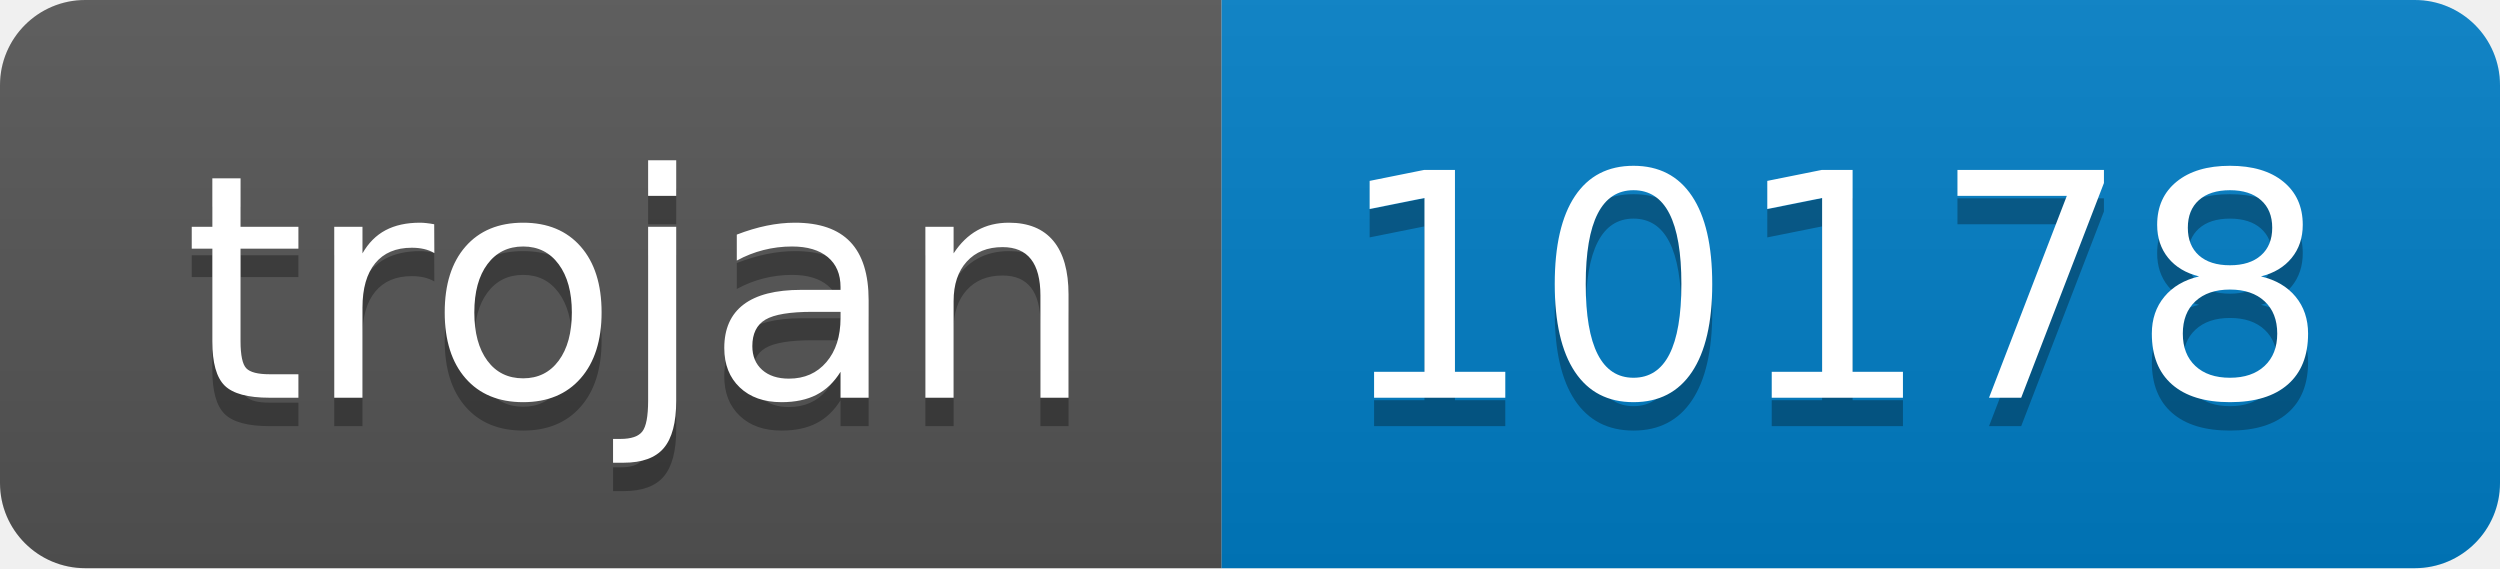
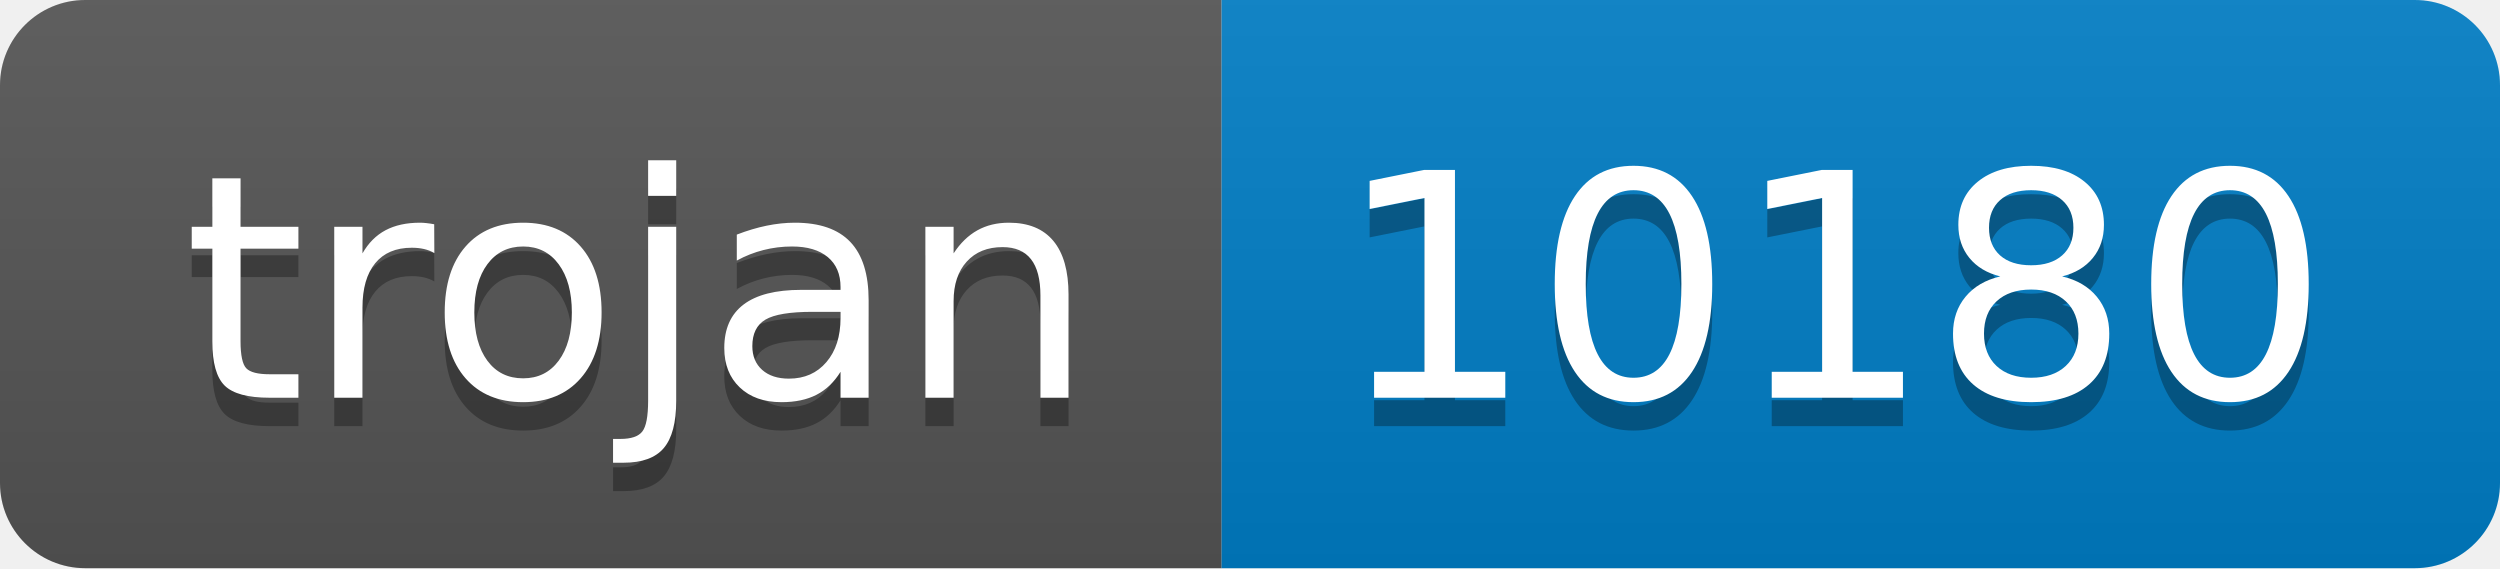
- <svg xmlns="http://www.w3.org/2000/svg" width="88" height="20" role="img" aria-label="trojan: 10178">
+ <svg xmlns="http://www.w3.org/2000/svg" width="88" height="20" role="img" aria-label="trojan: 10180">
  <linearGradient id="s" x2="0" y2="100%">
    <stop offset="0" stop-color="#bbb" stop-opacity=".1" />
    <stop offset="1" stop-opacity=".1" />
  </linearGradient>
  <clipPath id="r">
    <rect width="88" height="20" rx="3" fill="#fff" />
  </clipPath>
  <g clip-path="url(#r)">
    <rect width="43" height="20" fill="#555" />
    <rect x="43" width="45" height="20" fill="#007ec6" />
    <rect width="88" height="20" fill="url(#s)" />
  </g>
  <g fill="#fff" text-anchor="middle" font-family="Verdana,Geneva,DejaVu Sans,sans-serif" text-rendering="geometricPrecision" font-size="110">
    <text aria-hidden="true" x="225" y="150" fill="#010101" fill-opacity=".3" transform="scale(.1)" textLength="330">trojan</text>
    <text x="225" y="140" transform="scale(.1)" fill="#fff" textLength="330">trojan</text>
-     <text aria-hidden="true" x="645" y="150" fill="#010101" fill-opacity=".3" transform="scale(.1)" textLength="350">10178</text>
-     <text x="645" y="140" transform="scale(.1)" fill="#fff" textLength="350">10178</text>
+     <text aria-hidden="true" x="645" y="150" fill="#010101" fill-opacity=".3" transform="scale(.1)" textLength="350">10180</text>
+     <text x="645" y="140" transform="scale(.1)" fill="#fff" textLength="350">10180</text>
  </g>
</svg>
